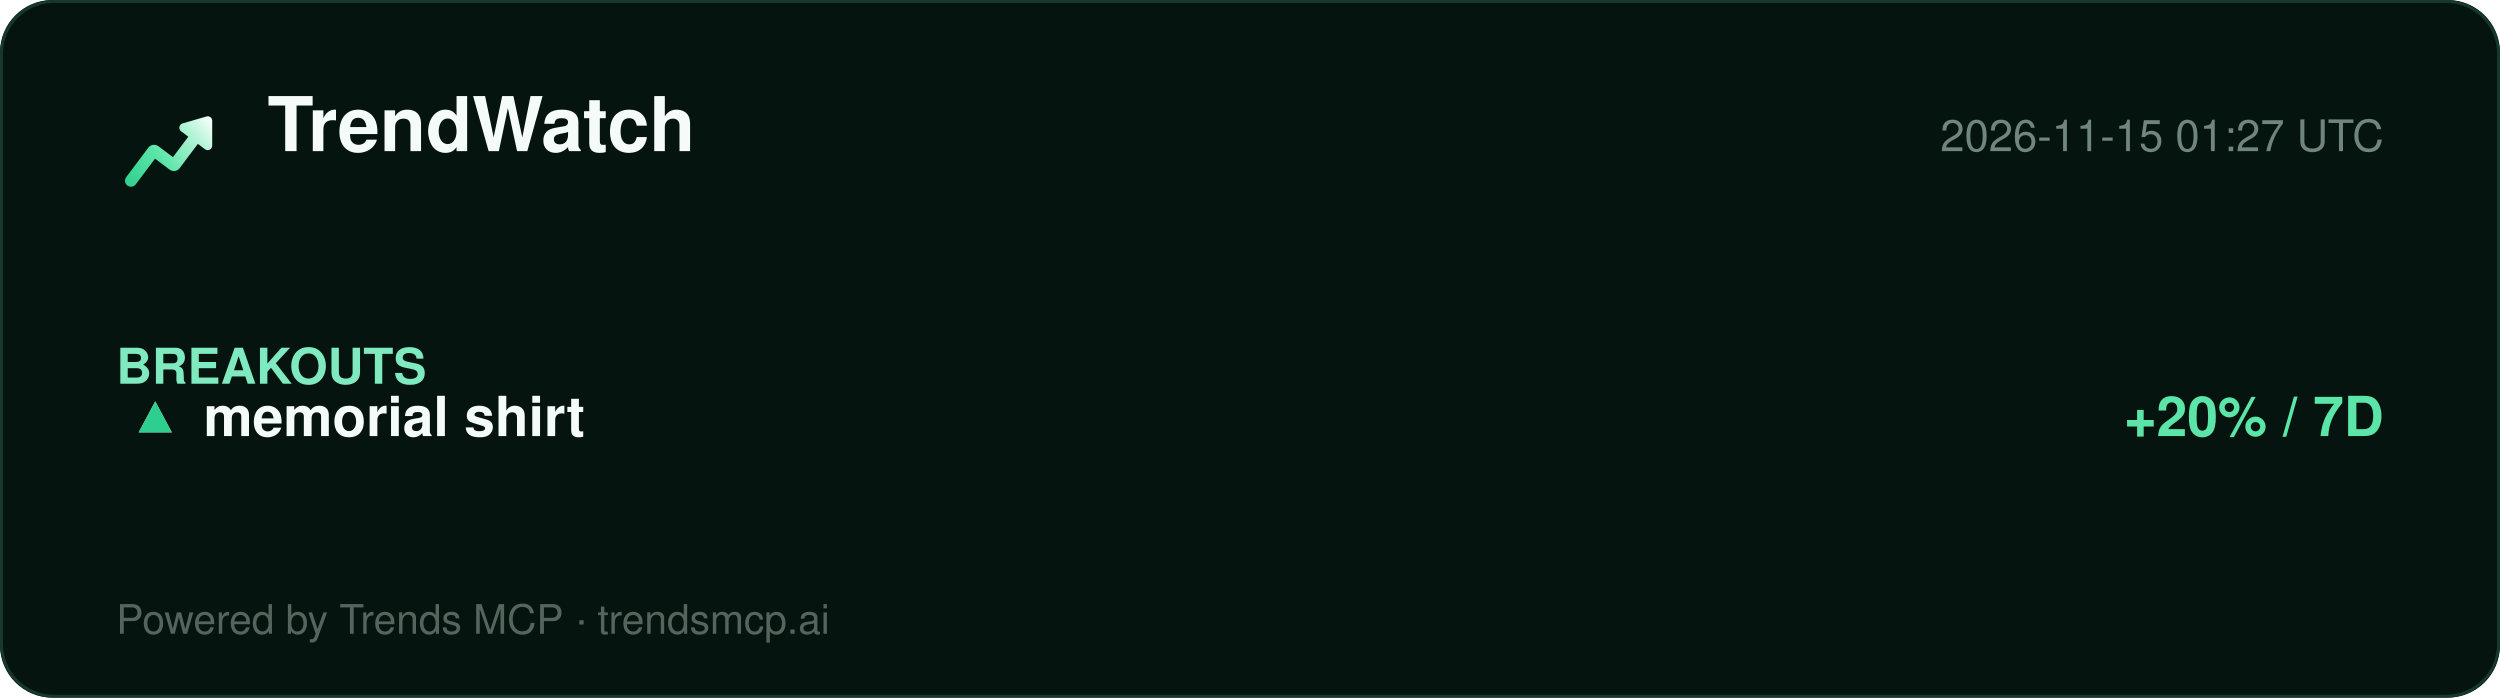
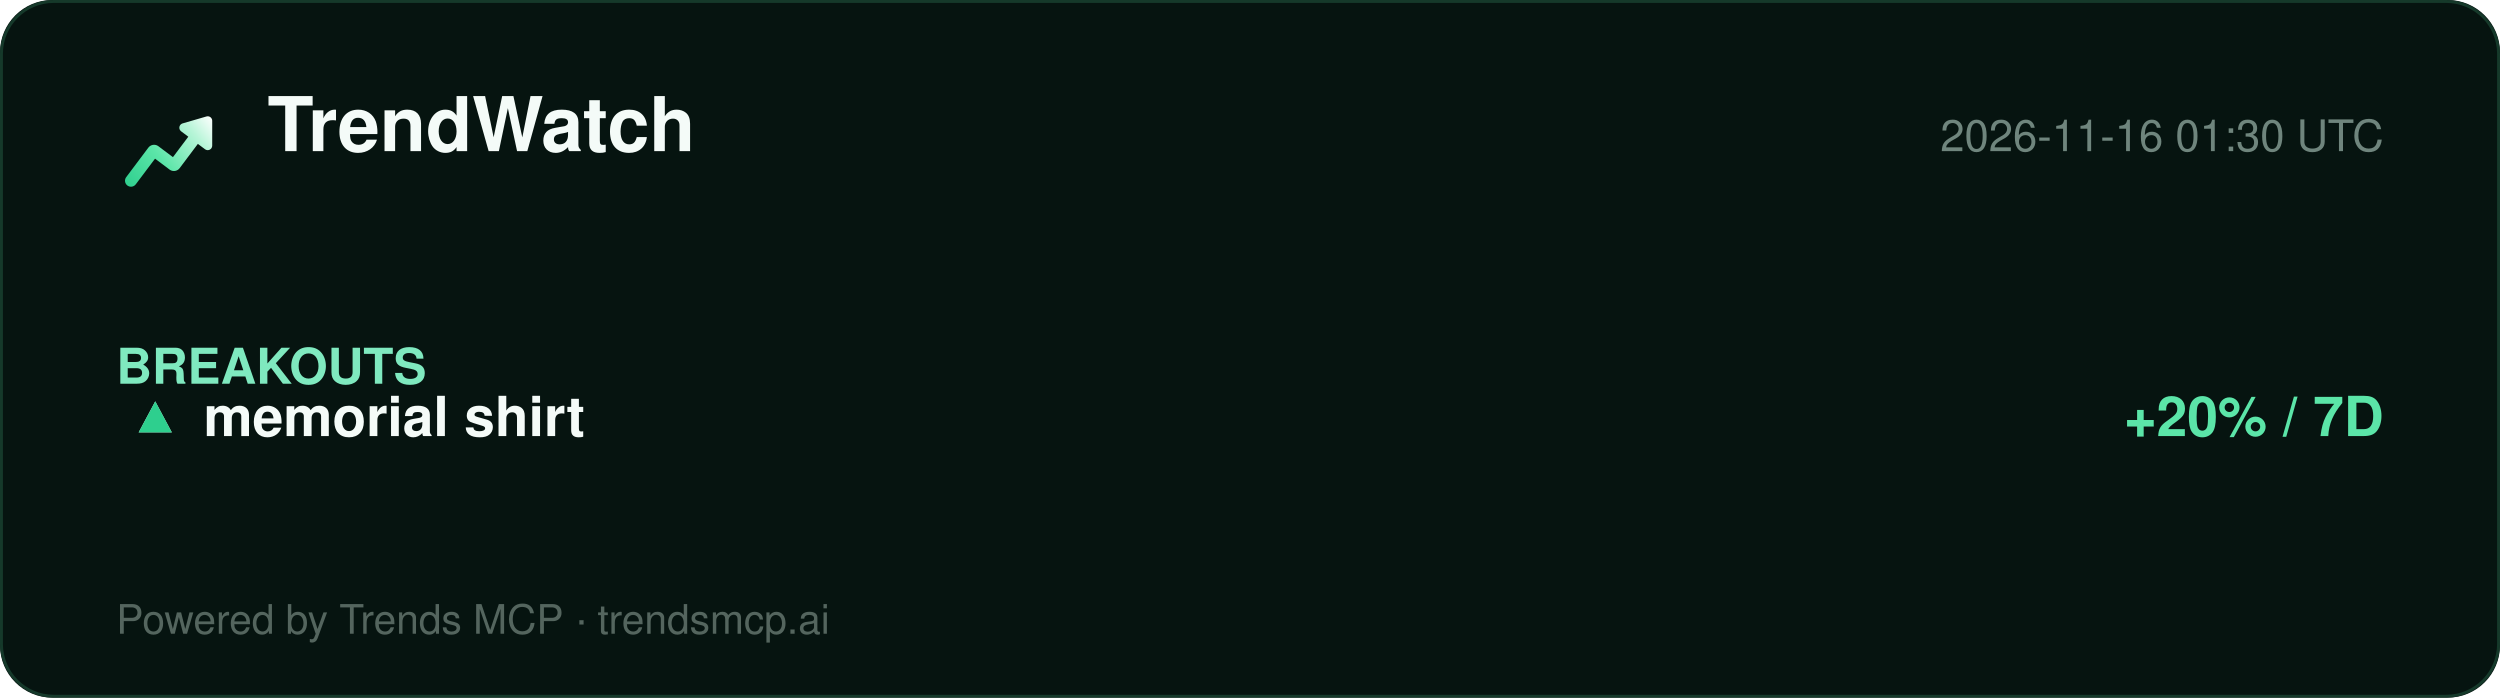
<svg xmlns="http://www.w3.org/2000/svg" width="860" height="240" viewBox="0 0 860 240" role="img" aria-label="TrendWatch report">
  <defs>
    <linearGradient id="lg" x1="2" y1="20" x2="22" y2="4" gradientUnits="userSpaceOnUse">
      <stop offset="0%" stop-color="#2ecf8e" />
      <stop offset="40%" stop-color="#5be5a8" />
      <stop offset="78%" stop-color="#b8f5d8" />
      <stop offset="100%" stop-color="#ffffff" />
    </linearGradient>
  </defs>
  <rect width="860" height="240" rx="18" fill="#061410" />
  <rect x="0.5" y="0.5" width="859" height="239" rx="18" fill="none" stroke="#15392a" />
  <g transform="translate(40,34) scale(1.5)">
    <path d="M20.684 4.042A1.029 1.029 0 0 1 22 5.03l-.001 5.712a1.03 1.03 0 0 1-1.647.823L18.71 10.33l-4.18 5.568a1.647 1.647 0 0 1-2.155.428l-.15-.1-3.337-2.507-4.418 5.885c-.42.56-1.185.707-1.777.368l-.144-.095a1.372 1.372 0 0 1-.368-1.776l.095-.144 5.077-6.762a1.646 1.646 0 0 1 2.156-.428l.149.1 3.336 2.506 3.522-4.69-1.647-1.237a1.03 1.03 0 0 1 .194-1.76l.137-.05 5.485-1.595-.001.001z" fill="url(#lg)" />
  </g>
  <text x="92" y="52" font-family="Segoe UI, Helvetica, Arial, sans-serif" font-size="26" font-weight="800" fill="#f4fbf8">TrendWatch</text>
-   <text x="820" y="52" font-family="Segoe UI, Helvetica, Arial, sans-serif" font-size="15" fill="#6f857d" text-anchor="end">2026-11-15 01:27 UTC</text>
+   <text x="820" y="52" font-family="Segoe UI, Helvetica, Arial, sans-serif" font-size="15" fill="#6f857d" text-anchor="end">2026-11-16 01:30 UTC</text>
  <line x1="40" y1="74" x2="820" y2="74" stroke="#13352700" />
  <g font-family="Segoe UI, Helvetica, Arial, sans-serif">
    <text x="40" y="132" font-size="17" font-weight="700" fill="#7fe9bf">BREAKOUTS</text>
    <text x="44" y="150" font-size="19" fill="#dbe7e1">▲</text>
    <text x="44" y="150" font-size="19" fill="#2ecf8e">▲</text>
    <text x="70" y="150" font-size="19" font-weight="700" fill="#f4fbf8">memorial shirt</text>
    <text x="820" y="150" font-size="19" font-weight="700" fill="#5be5a8" text-anchor="end">+20% / 7D</text>
  </g>
  <text x="40" y="218" font-family="Segoe UI, Helvetica, Arial, sans-serif" font-size="14" fill="#54655e">Powered by Trends MCP · trendsmcp.ai</text>
</svg>
